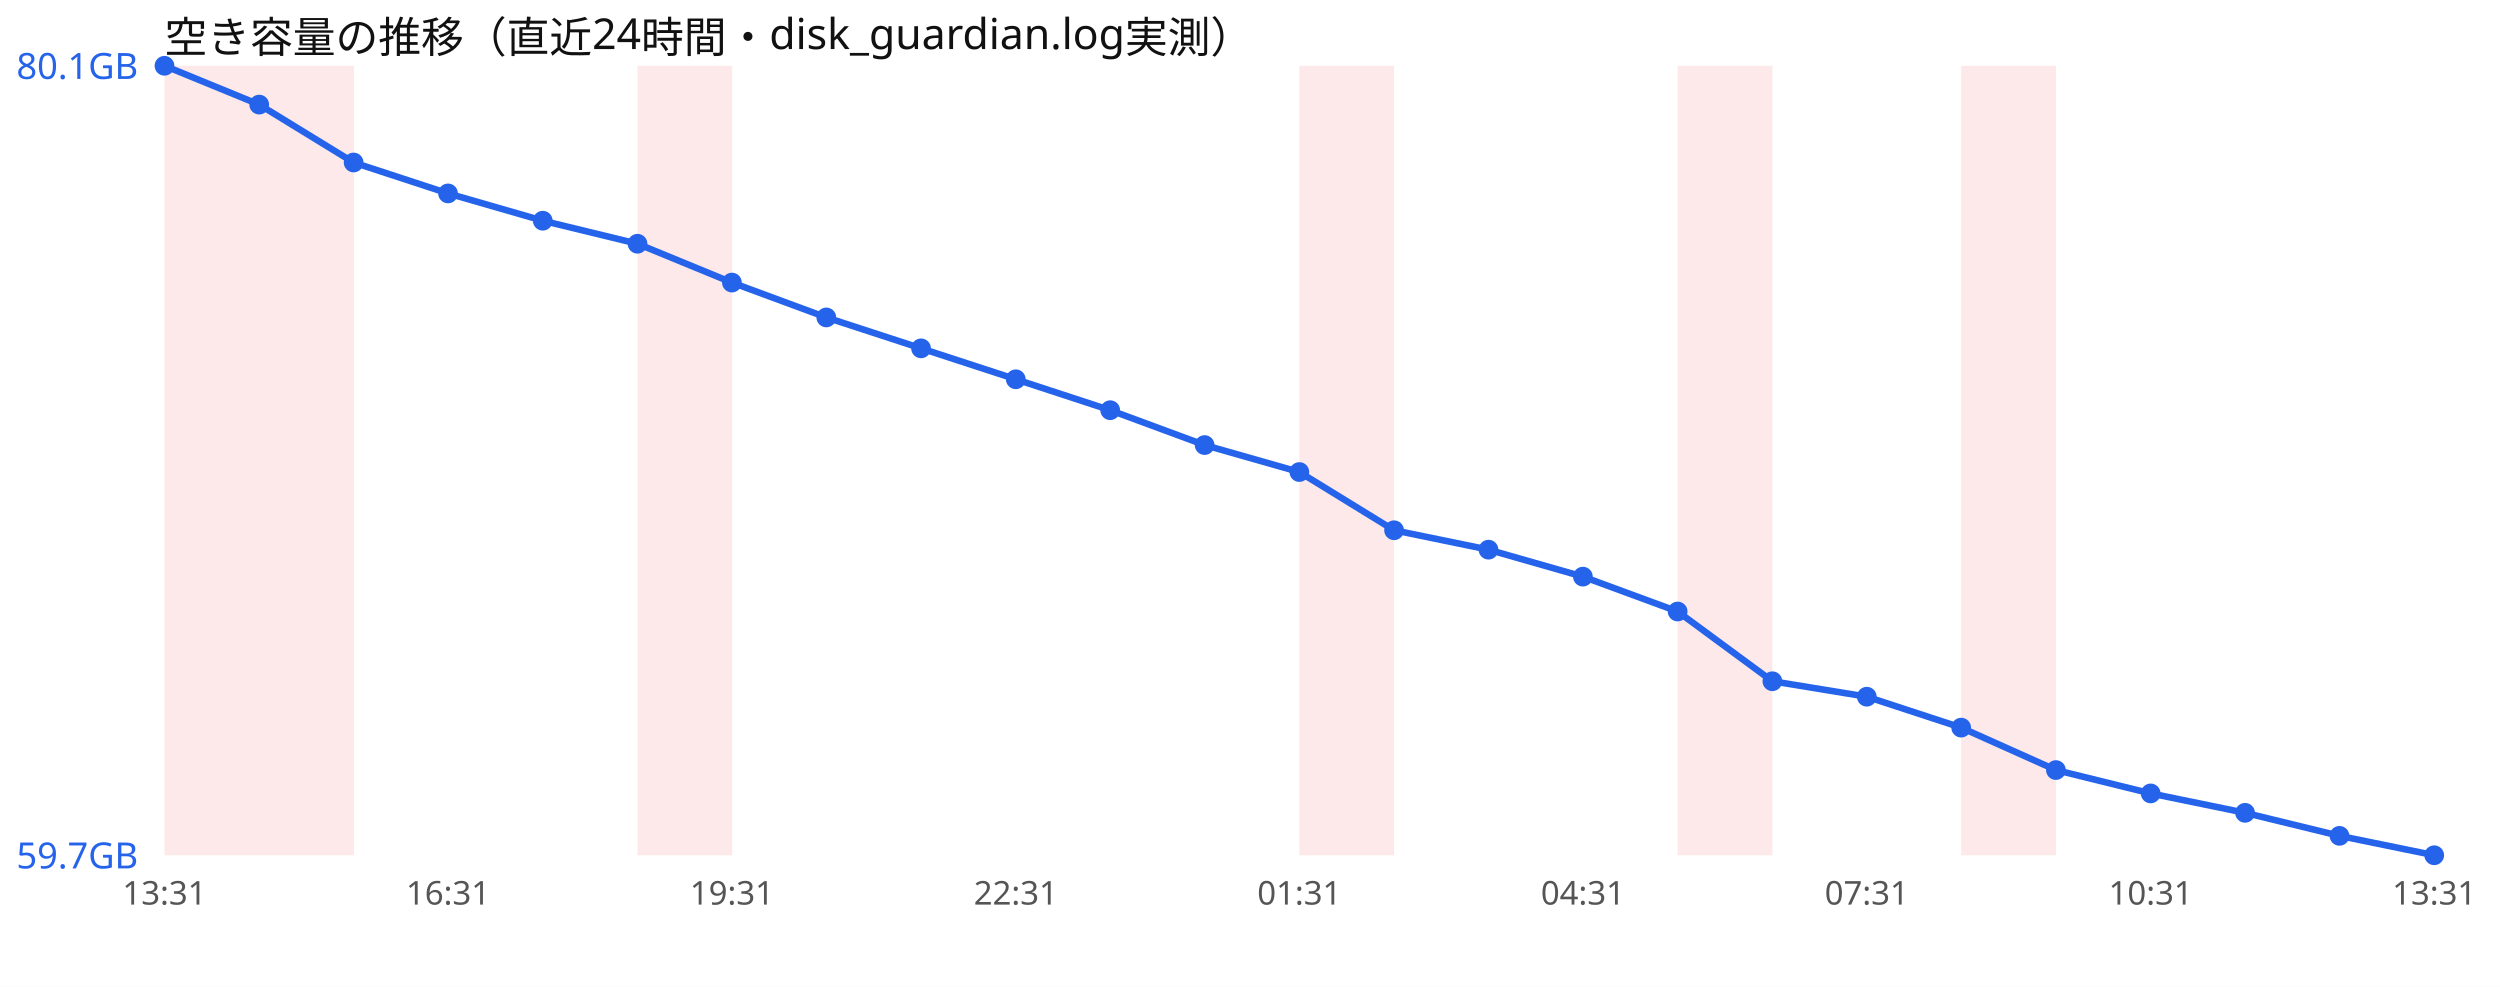
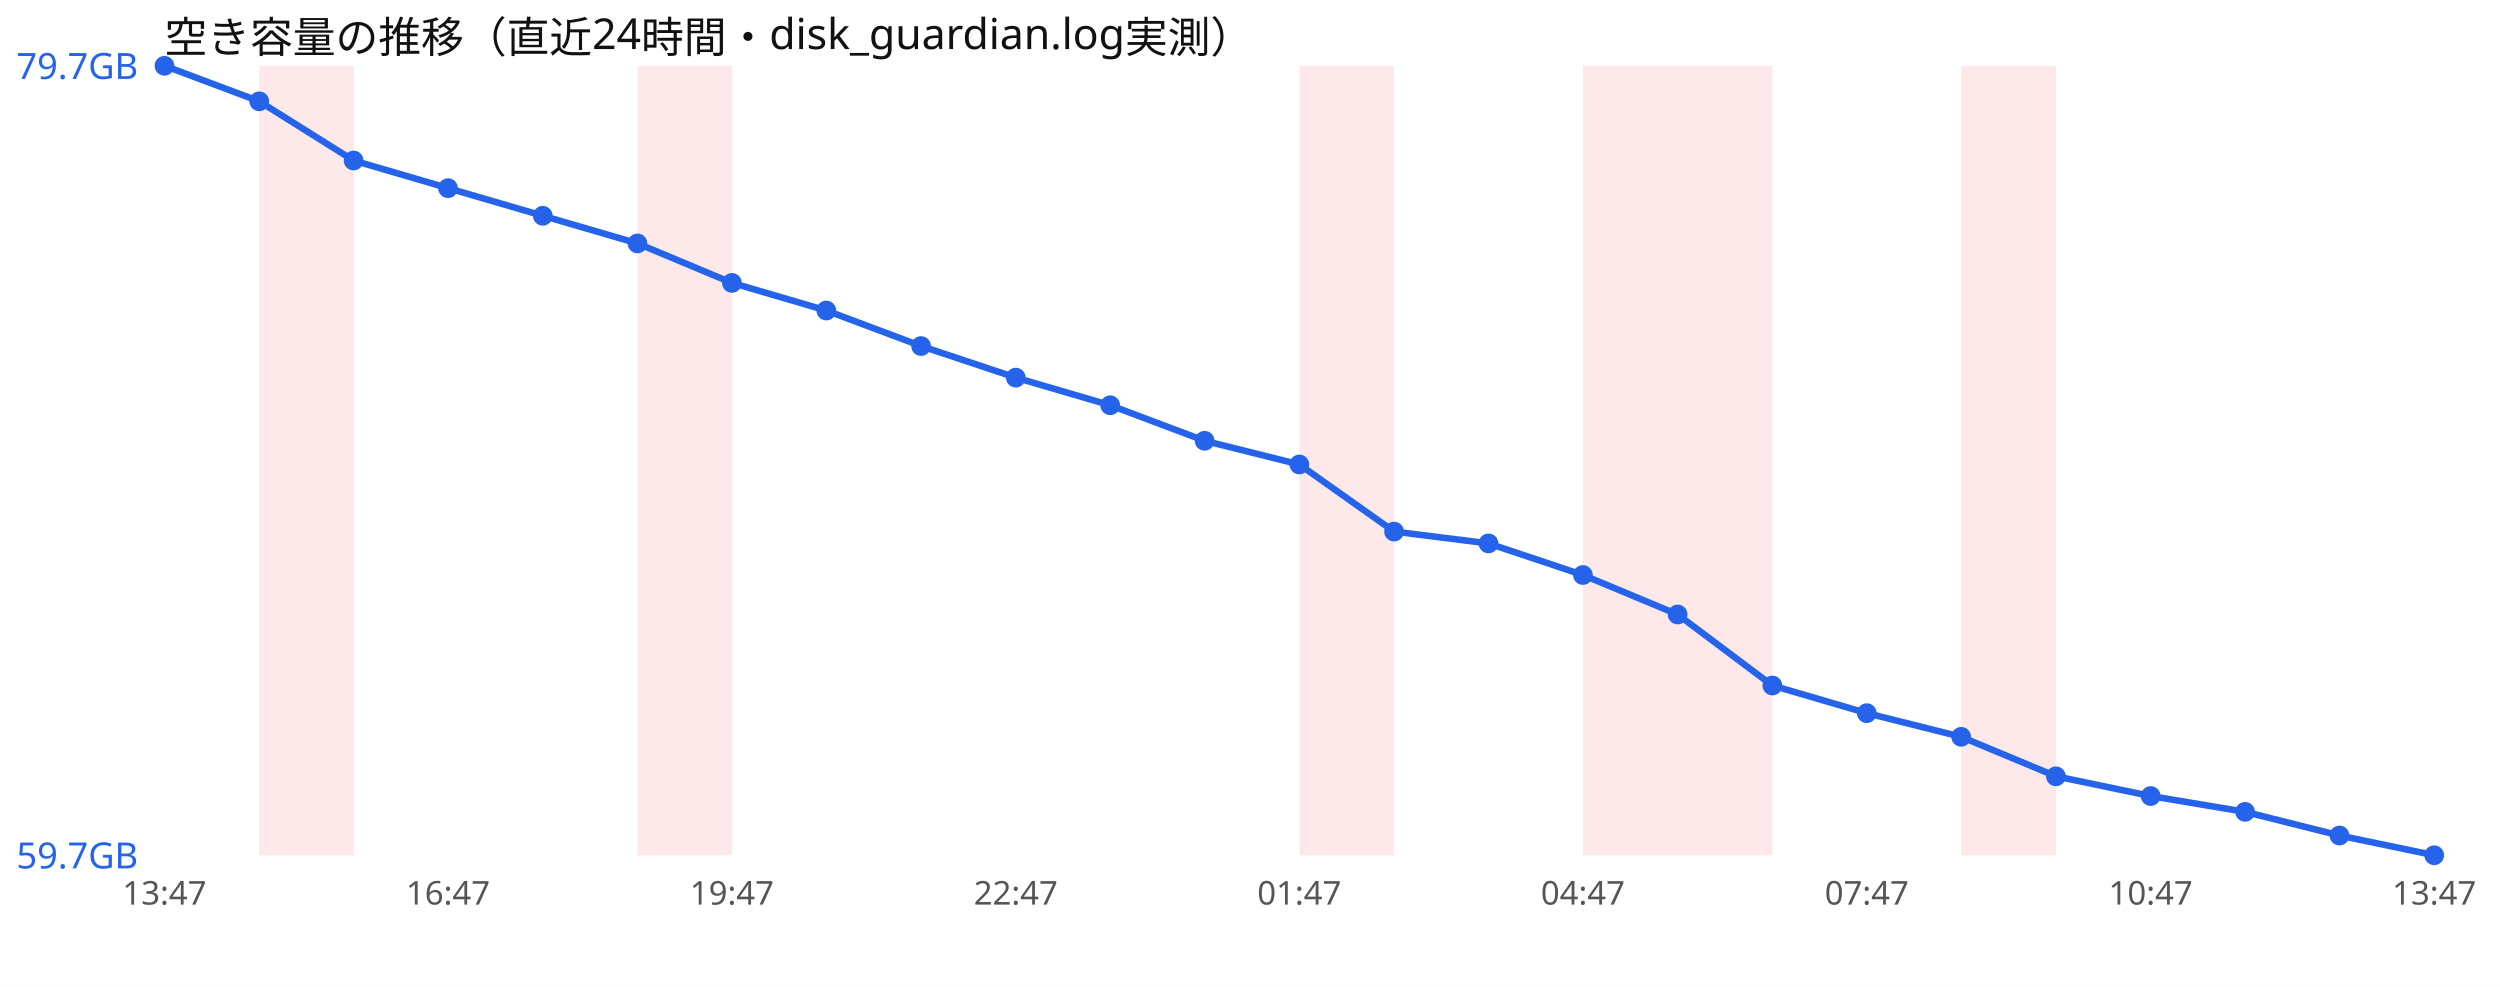
<svg xmlns="http://www.w3.org/2000/svg" width="760" height="300" viewBox="0 0 760 300" font-family="sans-serif">
  <rect width="760" height="300" fill="#ffffff" />
  <text x="50" y="16" font-size="13" fill="#111">空き容量の推移（直近24時間・disk_guardian.log実測）</text>
-   <rect x="50.0" y="20" width="28.8" height="240" fill="#ef4444" opacity="0.12" />
  <rect x="78.8" y="20" width="28.8" height="240" fill="#ef4444" opacity="0.12" />
  <rect x="193.8" y="20" width="28.8" height="240" fill="#ef4444" opacity="0.12" />
  <rect x="395.0" y="20" width="28.8" height="240" fill="#ef4444" opacity="0.12" />
+   <rect x="481.2" y="20" width="28.8" height="240" fill="#ef4444" opacity="0.12" />
  <rect x="510.0" y="20" width="28.8" height="240" fill="#ef4444" opacity="0.12" />
  <rect x="596.2" y="20" width="28.8" height="240" fill="#ef4444" opacity="0.12" />
-   <polyline points="50.0,20.0 78.8,31.8 107.5,49.4 136.2,58.8 165.0,67.1 193.8,74.1 222.5,85.9 251.2,96.5 280.0,105.9 308.8,115.3 337.5,124.7 366.2,135.3 395.0,143.5 423.8,161.2 452.5,167.1 481.2,175.3 510.0,185.9 538.8,207.1 567.5,211.8 596.2,221.2 625.0,234.1 653.8,241.2 682.5,247.1 711.2,254.1 740.0,260.0" fill="none" stroke="#2563eb" stroke-width="2" />
+   <polyline points="50.0,20.0 78.8,30.8 107.5,48.8 136.2,57.2 165.0,65.6 193.8,74.0 222.5,86.0 251.2,94.4 280.0,105.2 308.8,114.8 337.5,123.2 366.2,134.0 395.0,141.2 423.8,161.6 452.5,165.2 481.2,174.8 510.0,186.8 538.8,208.4 567.5,216.8 596.2,224.0 625.0,236.0 653.8,242.0 682.5,246.8 711.2,254.0 740.0,260.0" fill="none" stroke="#2563eb" stroke-width="2" />
  <circle cx="50.0" cy="20.0" r="3" fill="#2563eb" />
-   <circle cx="78.8" cy="31.8" r="3" fill="#2563eb" />
-   <circle cx="107.5" cy="49.4" r="3" fill="#2563eb" />
-   <circle cx="136.2" cy="58.8" r="3" fill="#2563eb" />
-   <circle cx="165.0" cy="67.1" r="3" fill="#2563eb" />
-   <circle cx="193.8" cy="74.1" r="3" fill="#2563eb" />
-   <circle cx="222.5" cy="85.9" r="3" fill="#2563eb" />
-   <circle cx="251.2" cy="96.5" r="3" fill="#2563eb" />
-   <circle cx="280.0" cy="105.9" r="3" fill="#2563eb" />
-   <circle cx="308.8" cy="115.3" r="3" fill="#2563eb" />
-   <circle cx="337.5" cy="124.7" r="3" fill="#2563eb" />
-   <circle cx="366.2" cy="135.3" r="3" fill="#2563eb" />
-   <circle cx="395.0" cy="143.5" r="3" fill="#2563eb" />
-   <circle cx="423.8" cy="161.2" r="3" fill="#2563eb" />
-   <circle cx="452.5" cy="167.1" r="3" fill="#2563eb" />
-   <circle cx="481.2" cy="175.3" r="3" fill="#2563eb" />
-   <circle cx="510.0" cy="185.9" r="3" fill="#2563eb" />
-   <circle cx="538.8" cy="207.1" r="3" fill="#2563eb" />
-   <circle cx="567.5" cy="211.8" r="3" fill="#2563eb" />
-   <circle cx="596.2" cy="221.2" r="3" fill="#2563eb" />
-   <circle cx="625.0" cy="234.1" r="3" fill="#2563eb" />
-   <circle cx="653.8" cy="241.2" r="3" fill="#2563eb" />
-   <circle cx="682.5" cy="247.1" r="3" fill="#2563eb" />
-   <circle cx="711.2" cy="254.1" r="3" fill="#2563eb" />
+   <circle cx="78.8" cy="30.8" r="3" fill="#2563eb" />
+   <circle cx="107.5" cy="48.8" r="3" fill="#2563eb" />
+   <circle cx="136.2" cy="57.2" r="3" fill="#2563eb" />
+   <circle cx="165.0" cy="65.6" r="3" fill="#2563eb" />
+   <circle cx="193.8" cy="74.0" r="3" fill="#2563eb" />
+   <circle cx="222.5" cy="86.0" r="3" fill="#2563eb" />
+   <circle cx="251.2" cy="94.4" r="3" fill="#2563eb" />
+   <circle cx="280.0" cy="105.2" r="3" fill="#2563eb" />
+   <circle cx="308.8" cy="114.8" r="3" fill="#2563eb" />
+   <circle cx="337.5" cy="123.2" r="3" fill="#2563eb" />
+   <circle cx="366.2" cy="134.0" r="3" fill="#2563eb" />
+   <circle cx="395.0" cy="141.2" r="3" fill="#2563eb" />
+   <circle cx="423.8" cy="161.6" r="3" fill="#2563eb" />
+   <circle cx="452.5" cy="165.2" r="3" fill="#2563eb" />
+   <circle cx="481.2" cy="174.8" r="3" fill="#2563eb" />
+   <circle cx="510.0" cy="186.8" r="3" fill="#2563eb" />
+   <circle cx="538.8" cy="208.4" r="3" fill="#2563eb" />
+   <circle cx="567.5" cy="216.8" r="3" fill="#2563eb" />
+   <circle cx="596.2" cy="224.0" r="3" fill="#2563eb" />
+   <circle cx="625.0" cy="236.0" r="3" fill="#2563eb" />
+   <circle cx="653.8" cy="242.0" r="3" fill="#2563eb" />
+   <circle cx="682.5" cy="246.8" r="3" fill="#2563eb" />
+   <circle cx="711.2" cy="254.0" r="3" fill="#2563eb" />
  <circle cx="740.0" cy="260.0" r="3" fill="#2563eb" />
-   <text x="5" y="24.0" font-size="11" fill="#2563eb">80.1GB</text>
+   <text x="5" y="24.0" font-size="11" fill="#2563eb">79.7GB</text>
  <text x="5" y="264.0" font-size="11" fill="#2563eb">59.7GB</text>
-   <text x="50.0" y="275" font-size="10" fill="#555" text-anchor="middle">13:31</text>
-   <text x="136.2" y="275" font-size="10" fill="#555" text-anchor="middle">16:31</text>
-   <text x="222.5" y="275" font-size="10" fill="#555" text-anchor="middle">19:31</text>
-   <text x="308.8" y="275" font-size="10" fill="#555" text-anchor="middle">22:31</text>
-   <text x="395.0" y="275" font-size="10" fill="#555" text-anchor="middle">01:31</text>
-   <text x="481.2" y="275" font-size="10" fill="#555" text-anchor="middle">04:31</text>
-   <text x="567.5" y="275" font-size="10" fill="#555" text-anchor="middle">07:31</text>
-   <text x="653.8" y="275" font-size="10" fill="#555" text-anchor="middle">10:31</text>
-   <text x="740.0" y="275" font-size="10" fill="#555" text-anchor="middle">13:31</text>
+   <text x="50.0" y="275" font-size="10" fill="#555" text-anchor="middle">13:47</text>
+   <text x="136.2" y="275" font-size="10" fill="#555" text-anchor="middle">16:47</text>
+   <text x="222.5" y="275" font-size="10" fill="#555" text-anchor="middle">19:47</text>
+   <text x="308.8" y="275" font-size="10" fill="#555" text-anchor="middle">22:47</text>
+   <text x="395.0" y="275" font-size="10" fill="#555" text-anchor="middle">01:47</text>
+   <text x="481.2" y="275" font-size="10" fill="#555" text-anchor="middle">04:47</text>
+   <text x="567.5" y="275" font-size="10" fill="#555" text-anchor="middle">07:47</text>
+   <text x="653.8" y="275" font-size="10" fill="#555" text-anchor="middle">10:47</text>
+   <text x="740.0" y="275" font-size="10" fill="#555" text-anchor="middle">13:47</text>
</svg>
